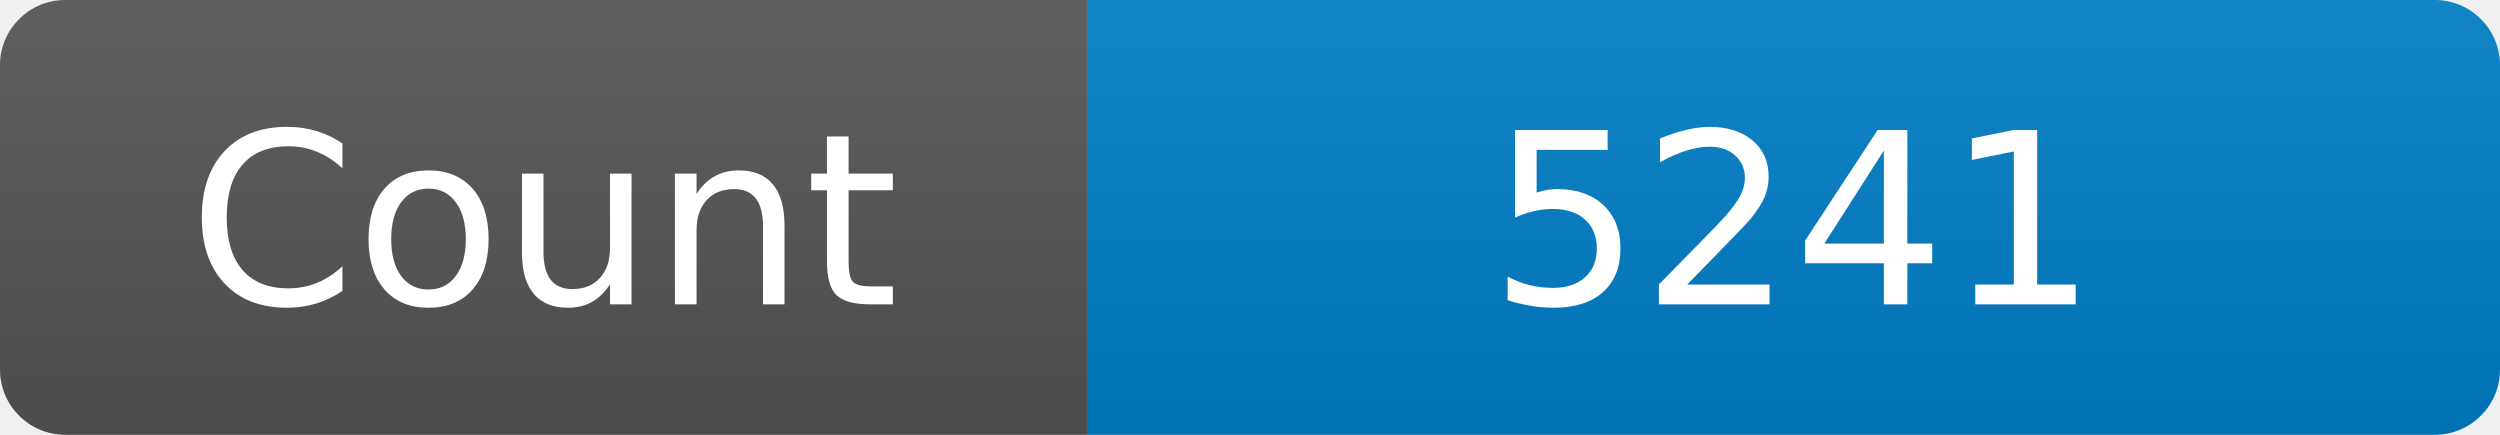
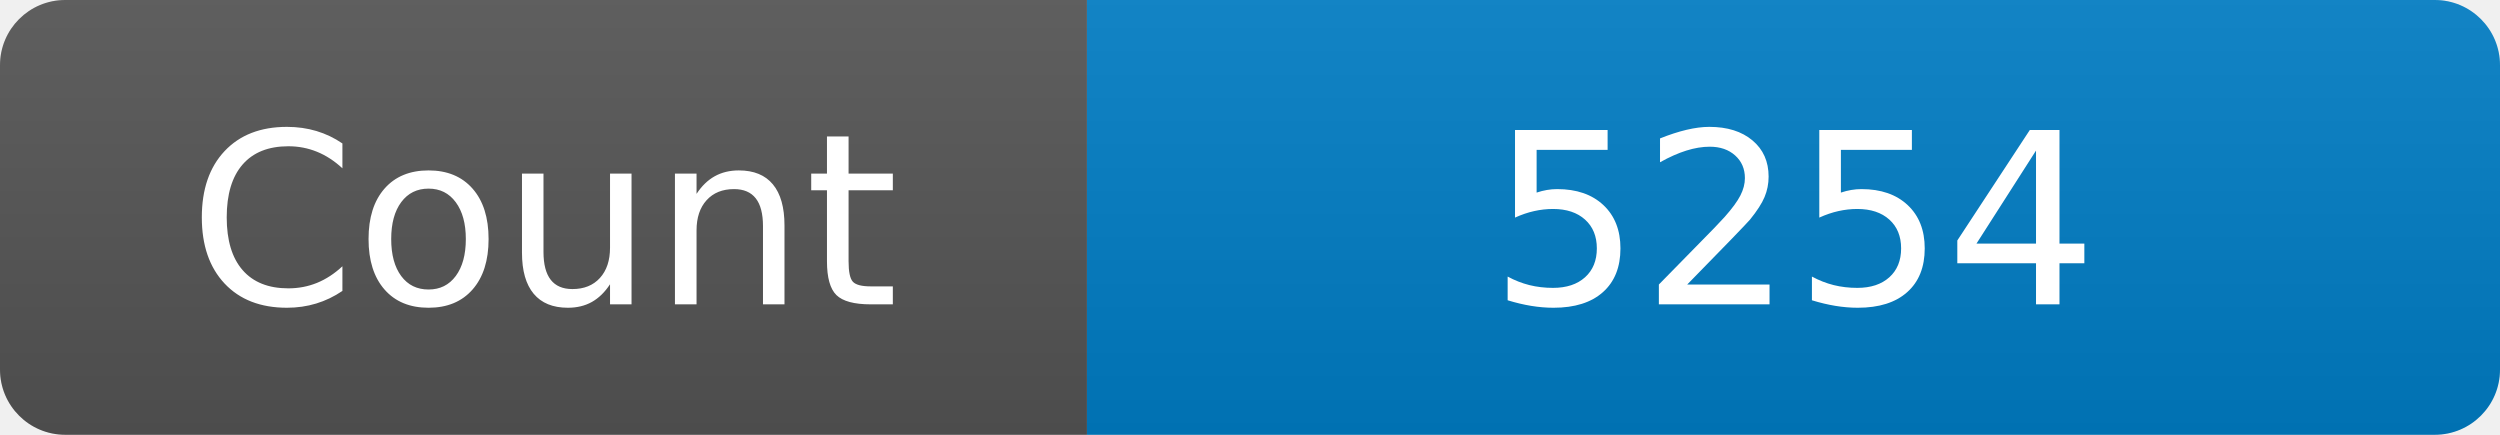
<svg xmlns="http://www.w3.org/2000/svg" width="115" height="20" role="img" aria-label="Maintained?: yes">
  <linearGradient id="s" x2="0" y2="100%">
    <stop offset="0" stop-color="#bbb" stop-opacity=".1" />
    <stop offset="1" stop-opacity=".1" />
  </linearGradient>
  <clipPath id="r">
    <rect width="115" height="20" rx="3" fill="#fff" />
  </clipPath>
  <g clip-path="url(#r)">
    <rect width="50" height="20" fill="#555" />
    <rect x="50" width="160" height="20" fill="#007ec6" />
    <rect width="115" height="20" fill="url(#s)" />
  </g>
  <g fill="#fff" text-anchor="middle" font-family="Verdana,Geneva,DejaVu Sans,sans-serif" font-size="110">
    <text x="250" y="140" transform="scale(.1)" fill="#fff">Count</text>
-     <text x="825" y="140" transform="scale(.1)" fill="#fff">5241</text>
+     <text x="825" y="140" transform="scale(.1)" fill="#fff">5254</text>
  </g>
</svg>
